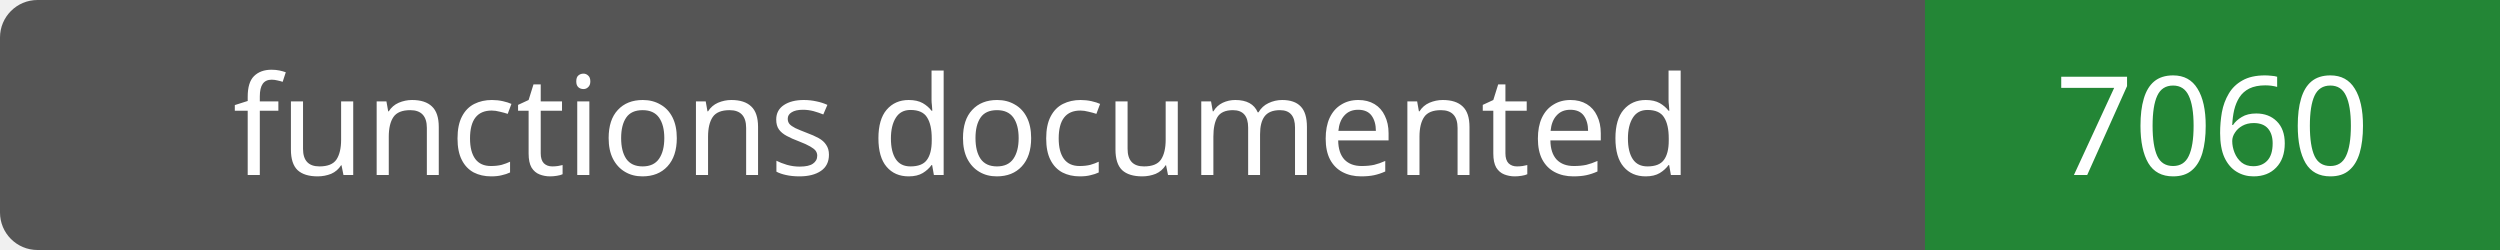
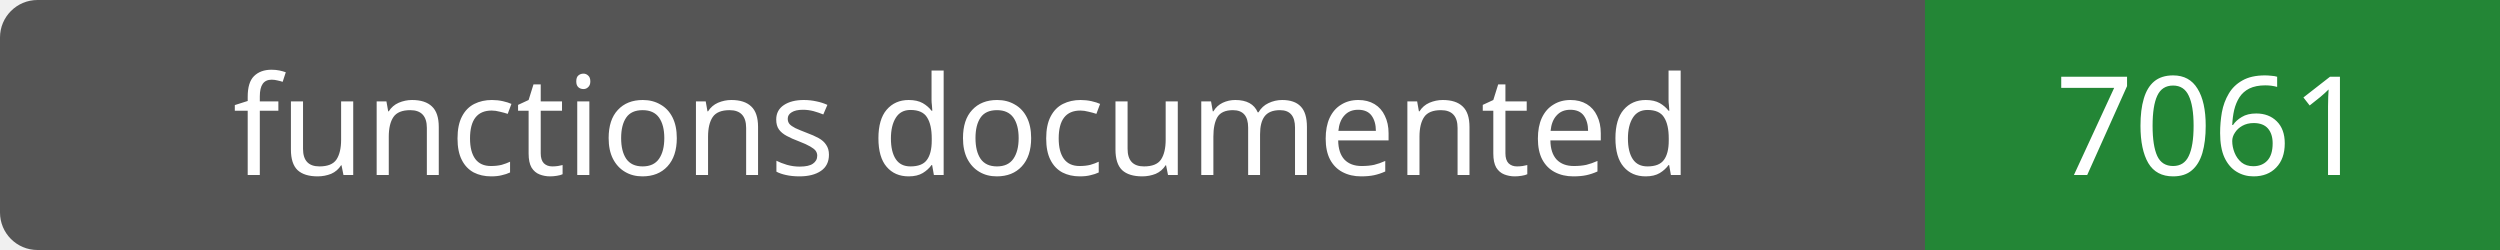
- <svg xmlns="http://www.w3.org/2000/svg" width="200" height="20" role="img" aria-label="functions documented: 7060">
+ <svg xmlns="http://www.w3.org/2000/svg" width="200" height="20" role="img" aria-label="functions documented: 7061">
  <rect width="200" height="20" rx="3" fill="#555" />
  <path fill="#238636" d="M154 0h46v20H154z" />
  <g fill="#fff" text-anchor="middle" font-family="Verdana,sans-serif" font-size="11">
    <text x="77.0" y="14">functions documented</text>
-     <text x="177.0" y="14">7060</text>
+     <text x="177.0" y="14">7061</text>
  </g>
</svg>
